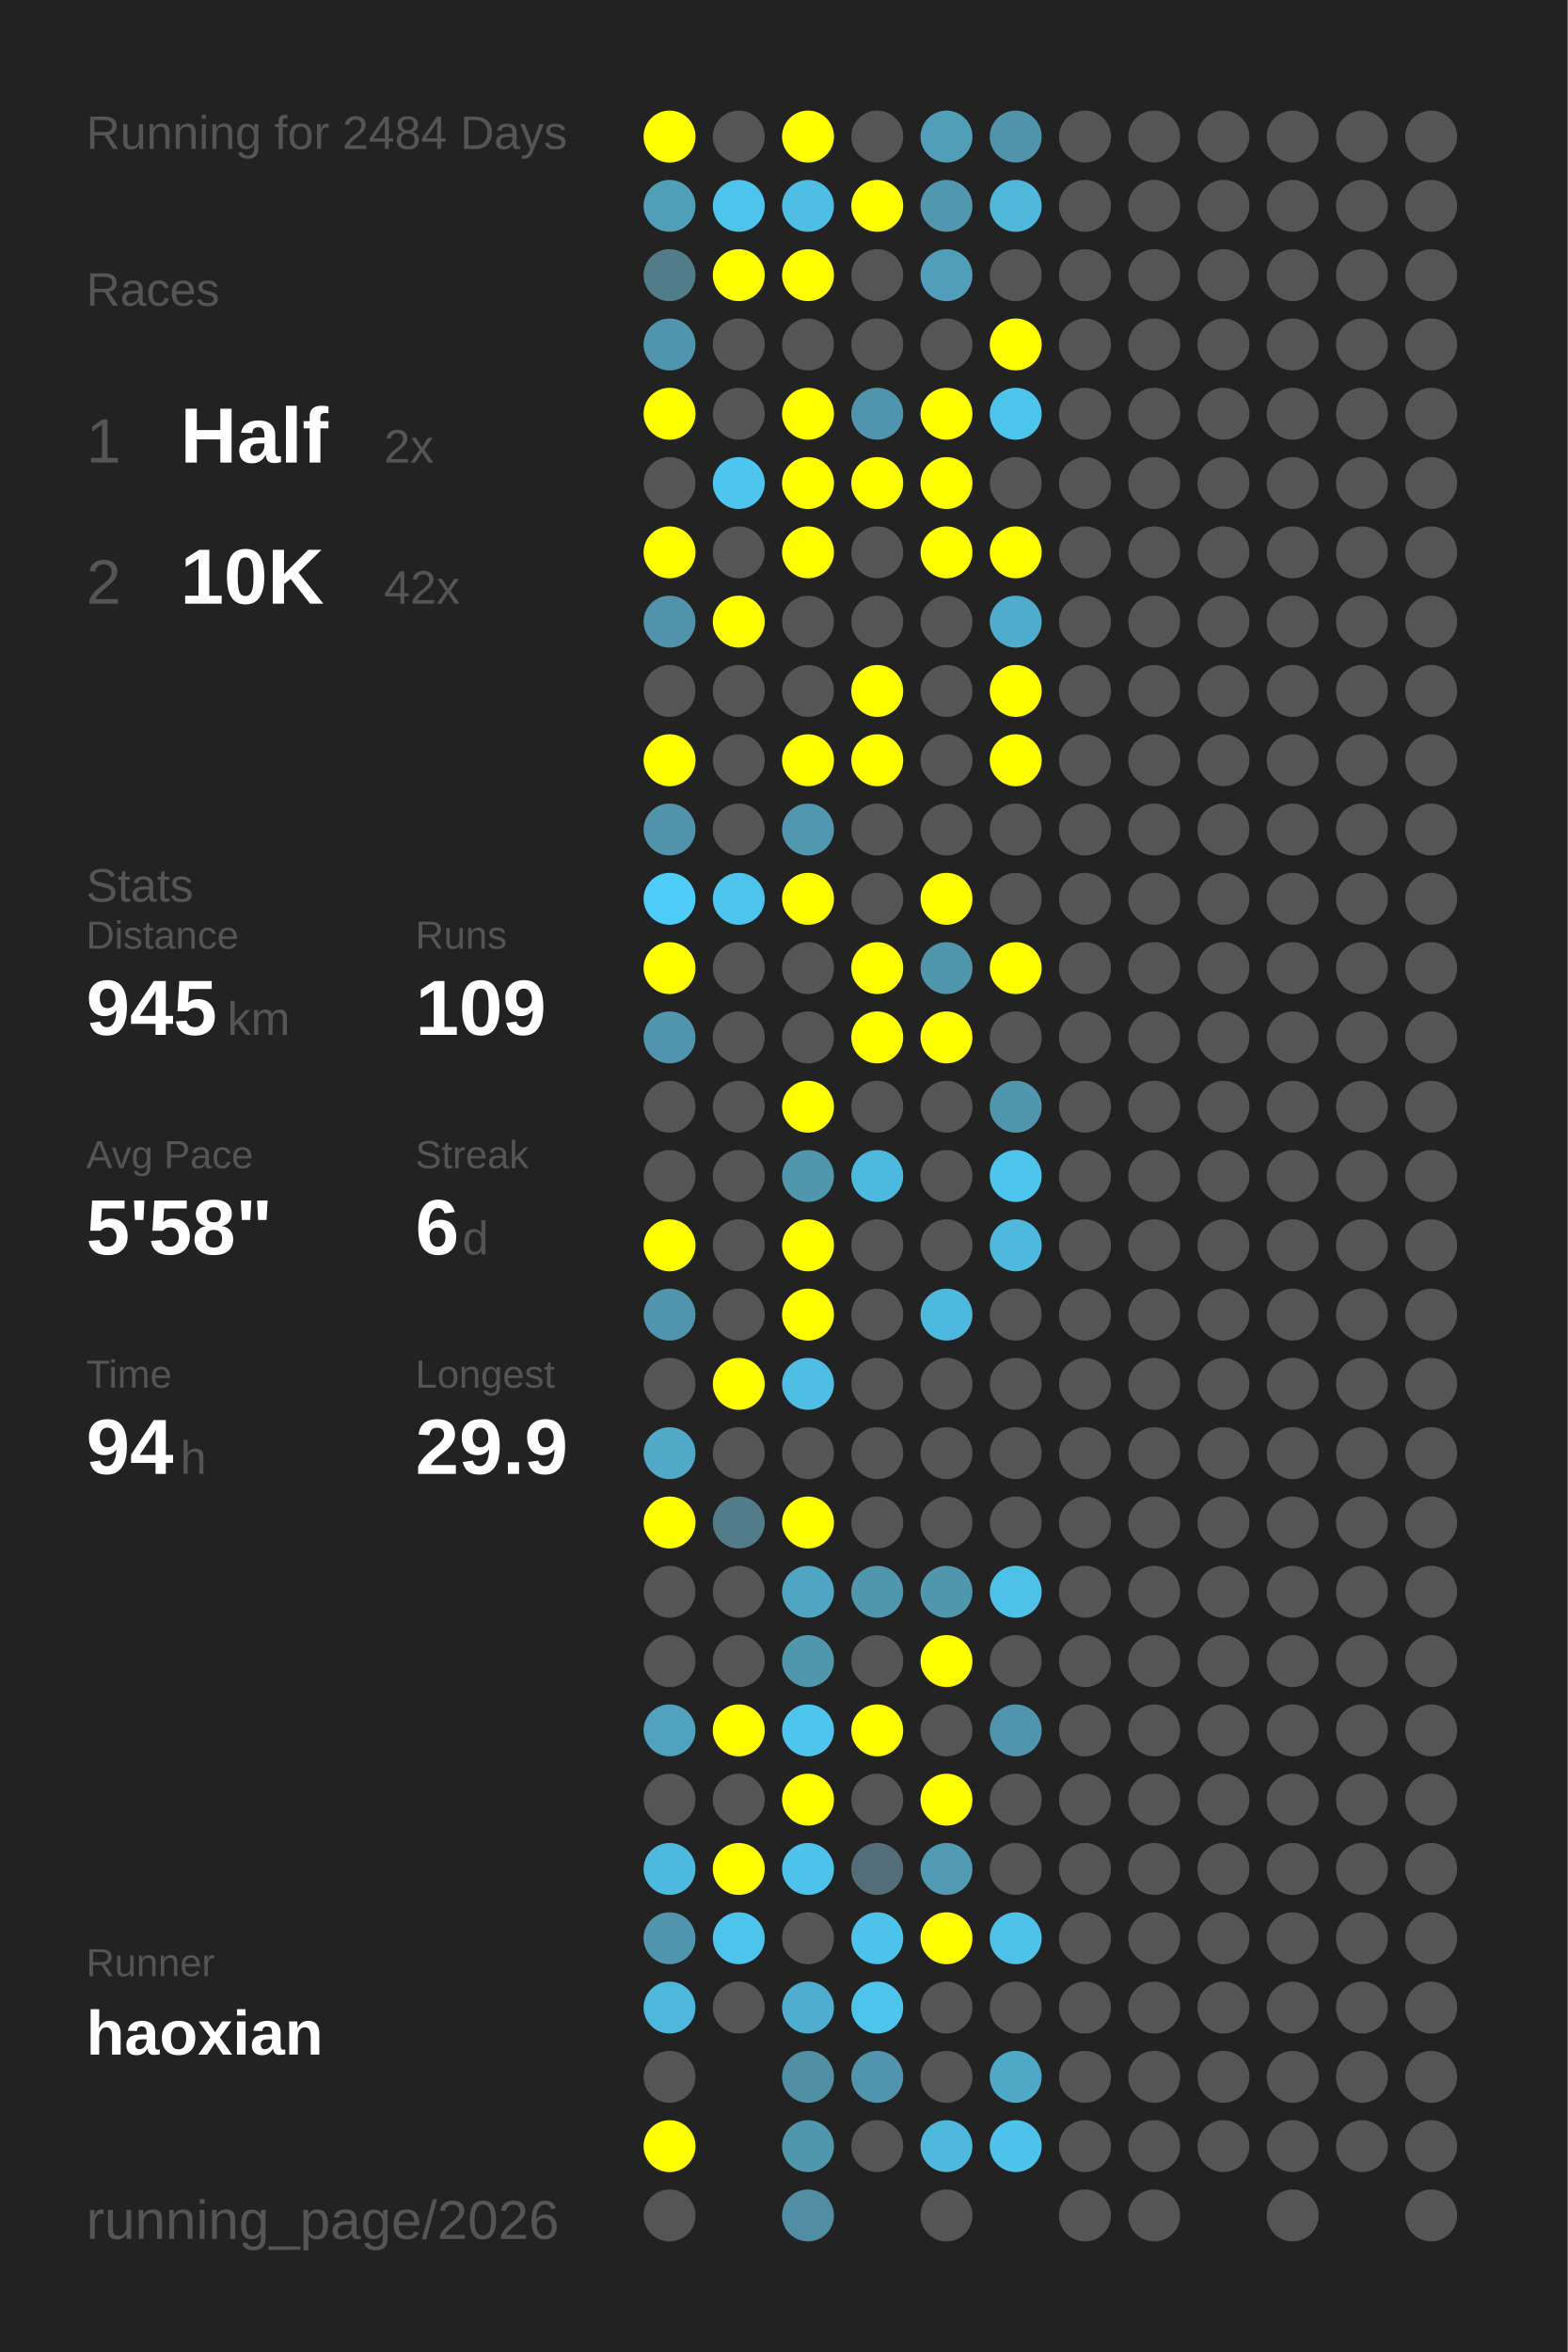
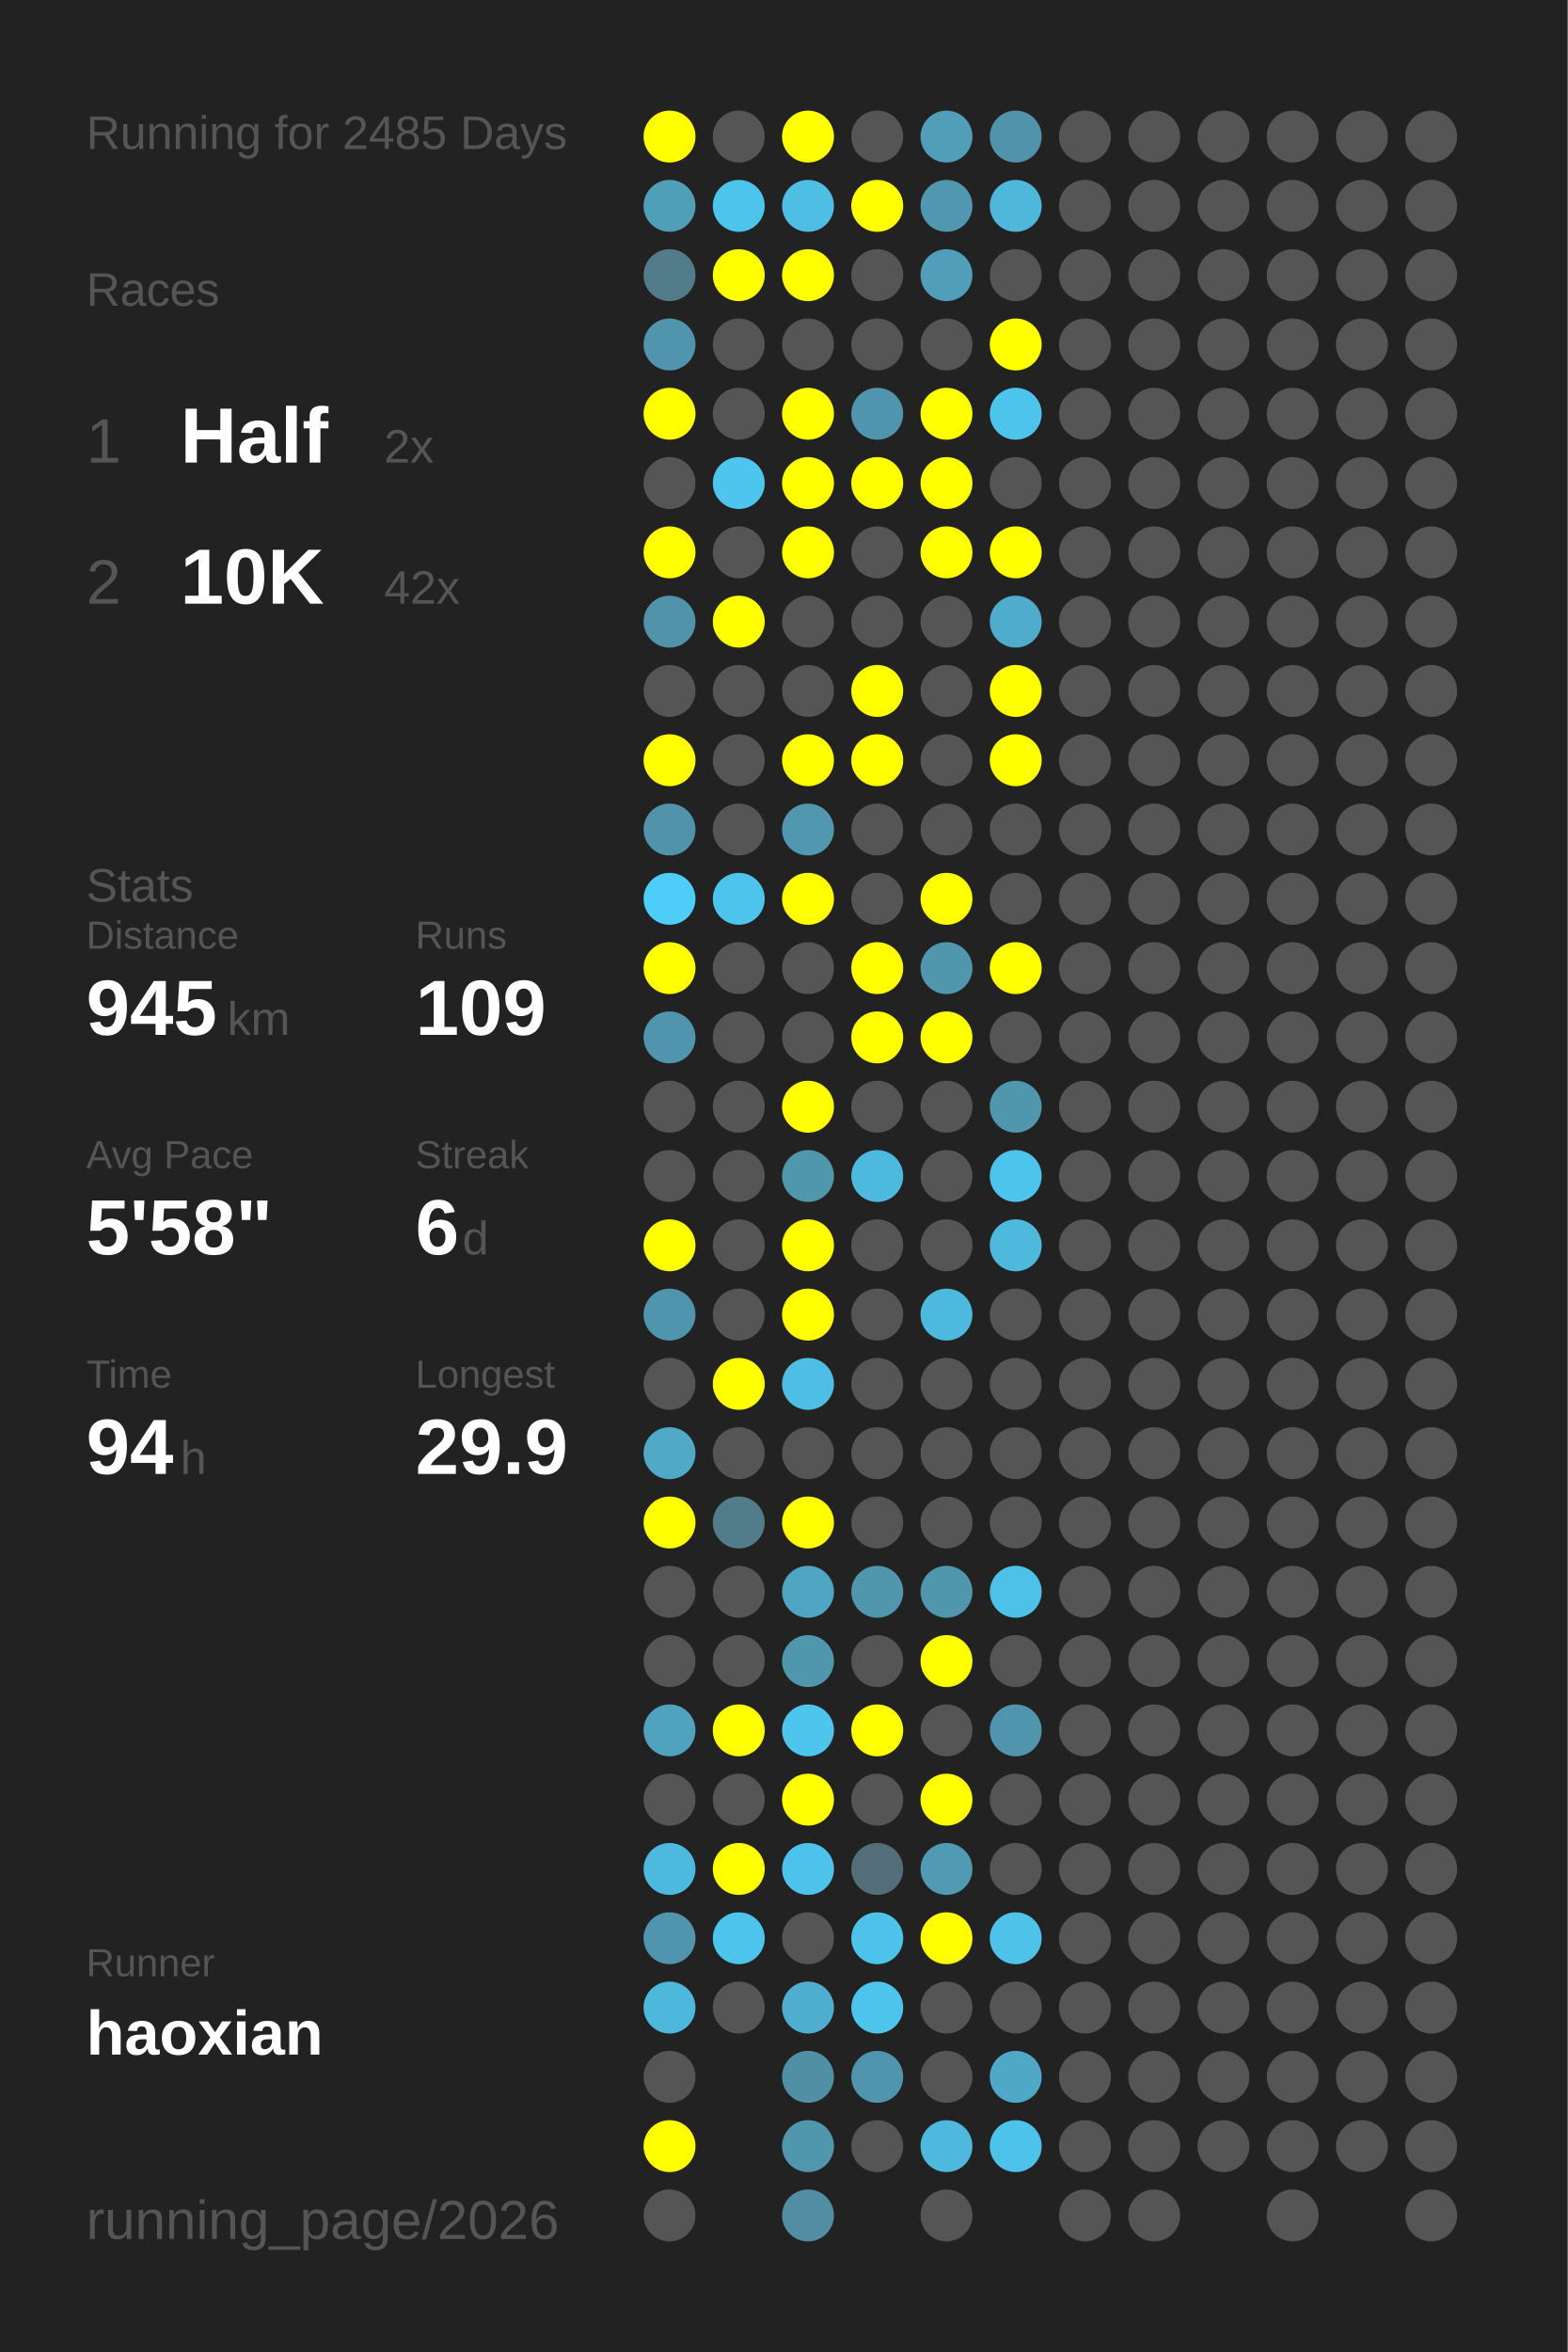
<svg xmlns="http://www.w3.org/2000/svg" baseProfile="full" height="300mm" version="1.1" viewBox="0,0,200,300" width="200mm">
  <defs />
  <rect fill="#222222" height="300" width="200" x="0" y="0" />
-   <text fill="#555555" style="font-size:6px; font-family:Arial;" x="11" y="19">Running for 2484 Days</text>
+   <text fill="#555555" style="font-size:6px; font-family:Arial;" x="11" y="19">Running for 2485 Days</text>
  <text fill="#555555" style="font-size:6px; font-family:Arial;" x="11" y="39">Races</text>
  <text fill="#555555" style="font-size:8px; font-family:Arial;" x="11" y="59">1</text>
  <text fill="#FFFFFF" style="font-size:10px; font-family:Arial; font-weight:bold;" x="23" y="59">Half</text>
  <text fill="#555555" style="font-size:6px; font-family:Arial;" x="49" y="59">2x</text>
  <text fill="#555555" style="font-size:8px; font-family:Arial;" x="11" y="77">2</text>
  <text fill="#FFFFFF" style="font-size:10px; font-family:Arial; font-weight:bold;" x="23" y="77">10K</text>
  <text fill="#555555" style="font-size:6px; font-family:Arial;" x="49" y="77">42x</text>
  <text fill="#555555" style="font-size:6px; font-family:Arial;" x="11" y="115">Stats</text>
  <text fill="#555555" style="font-size:5px; font-family:Arial;" x="11" y="121">Distance</text>
  <text fill="#FFFFFF" style="font-size:10px; font-family:Arial; font-weight:bold;" x="11" y="132">945</text>
  <text fill="#555555" style="font-size:6px; font-family:Arial;" x="29" y="132">km</text>
  <text fill="#555555" style="font-size:5px; font-family:Arial;" x="53" y="121">Runs</text>
  <text fill="#FFFFFF" style="font-size:10px; font-family:Arial; font-weight:bold;" x="53" y="132">109</text>
  <text fill="#555555" style="font-size:5px; font-family:Arial;" x="11" y="149">Avg Pace</text>
  <text fill="#FFFFFF" style="font-size:10px; font-family:Arial; font-weight:bold;" x="11" y="160">5'58"</text>
  <text fill="#555555" style="font-size:5px; font-family:Arial;" x="53" y="149">Streak</text>
  <text fill="#FFFFFF" style="font-size:10px; font-family:Arial; font-weight:bold;" x="53" y="160">6</text>
  <text fill="#555555" style="font-size:6px; font-family:Arial;" x="59" y="160">d</text>
  <text fill="#555555" style="font-size:5px; font-family:Arial;" x="11" y="177">Time</text>
  <text fill="#FFFFFF" style="font-size:10px; font-family:Arial; font-weight:bold;" x="11" y="188">94</text>
  <text fill="#555555" style="font-size:6px; font-family:Arial;" x="23" y="188">h</text>
  <text fill="#555555" style="font-size:5px; font-family:Arial;" x="53" y="177">Longest</text>
  <text fill="#FFFFFF" style="font-size:10px; font-family:Arial; font-weight:bold;" x="53" y="188">29.9</text>
  <text fill="#555555" style="font-size:5px; font-family:Arial;" x="11" y="252.065">Runner</text>
  <text fill="#FFFFFF" style="font-size:8px; font-family:Arial; font-weight:bold;" x="11" y="262.065">haoxian</text>
  <text fill="#555555" style="font-size:7px; font-family:Arial;" x="11" y="285.581">running_page/2026</text>
  <circle cx="85.417" cy="17.419" fill="#FFFF00" r="3.312" />
  <circle cx="85.417" cy="26.258" fill="#509fb9" r="3.312" />
  <circle cx="85.417" cy="35.097" fill="#527c8a" r="3.312" />
  <circle cx="85.417" cy="43.935" fill="#5095ad" r="3.312" />
  <circle cx="85.417" cy="52.774" fill="#FFFF00" r="3.312" />
  <circle cx="85.417" cy="61.613" fill="#555555" r="3.312" />
  <circle cx="85.417" cy="70.452" fill="#FFFF00" r="3.312" />
  <circle cx="85.417" cy="79.29" fill="#5093aa" r="3.312" />
  <circle cx="85.417" cy="88.129" fill="#555555" r="3.312" />
  <circle cx="85.417" cy="96.968" fill="#FFFF00" r="3.312" />
  <circle cx="85.417" cy="105.806" fill="#5093aa" r="3.312" />
  <circle cx="85.417" cy="114.645" fill="#4dcdf8" r="3.312" />
  <circle cx="85.417" cy="123.484" fill="#FFFF00" r="3.312" />
  <circle cx="85.417" cy="132.323" fill="#5095ad" r="3.312" />
  <circle cx="85.417" cy="141.161" fill="#555555" r="3.312" />
  <circle cx="85.417" cy="150" fill="#555555" r="3.312" />
  <circle cx="85.417" cy="158.839" fill="#FFFF00" r="3.312" />
  <circle cx="85.417" cy="167.677" fill="#5095ad" r="3.312" />
  <circle cx="85.417" cy="176.516" fill="#555555" r="3.312" />
  <circle cx="85.417" cy="185.355" fill="#4fa9c7" r="3.312" />
  <circle cx="85.417" cy="194.194" fill="#FFFF00" r="3.312" />
  <circle cx="85.417" cy="203.032" fill="#555555" r="3.312" />
  <circle cx="85.417" cy="211.871" fill="#555555" r="3.312" />
  <circle cx="85.417" cy="220.71" fill="#50a2be" r="3.312" />
  <circle cx="85.417" cy="229.548" fill="#555555" r="3.312" />
  <circle cx="85.417" cy="238.387" fill="#4eb9de" r="3.312" />
  <circle cx="85.417" cy="247.226" fill="#5095ad" r="3.312" />
  <circle cx="85.417" cy="256.065" fill="#4eb8dc" r="3.312" />
  <circle cx="85.417" cy="264.903" fill="#555555" r="3.312" />
  <circle cx="85.417" cy="273.742" fill="#FFFF00" r="3.312" />
  <circle cx="85.417" cy="282.581" fill="#555555" r="3.312" />
  <circle cx="94.25" cy="17.419" fill="#555555" r="3.312" />
  <circle cx="94.25" cy="26.258" fill="#4dc4eb" r="3.312" />
  <circle cx="94.25" cy="35.097" fill="#FFFF00" r="3.312" />
  <circle cx="94.25" cy="43.935" fill="#555555" r="3.312" />
  <circle cx="94.25" cy="52.774" fill="#555555" r="3.312" />
  <circle cx="94.25" cy="61.613" fill="#4dc5ee" r="3.312" />
  <circle cx="94.25" cy="70.452" fill="#555555" r="3.312" />
  <circle cx="94.25" cy="79.29" fill="#FFFF00" r="3.312" />
  <circle cx="94.25" cy="88.129" fill="#555555" r="3.312" />
  <circle cx="94.25" cy="96.968" fill="#555555" r="3.312" />
  <circle cx="94.25" cy="105.806" fill="#555555" r="3.312" />
  <circle cx="94.25" cy="114.645" fill="#4dc4ec" r="3.312" />
  <circle cx="94.25" cy="123.484" fill="#555555" r="3.312" />
  <circle cx="94.25" cy="132.323" fill="#555555" r="3.312" />
  <circle cx="94.25" cy="141.161" fill="#555555" r="3.312" />
  <circle cx="94.25" cy="150" fill="#555555" r="3.312" />
  <circle cx="94.25" cy="158.839" fill="#555555" r="3.312" />
  <circle cx="94.25" cy="167.677" fill="#555555" r="3.312" />
  <circle cx="94.25" cy="176.516" fill="#FFFF00" r="3.312" />
  <circle cx="94.25" cy="185.355" fill="#555555" r="3.312" />
  <circle cx="94.25" cy="194.194" fill="#527c8a" r="3.312" />
  <circle cx="94.25" cy="203.032" fill="#555555" r="3.312" />
  <circle cx="94.25" cy="211.871" fill="#555555" r="3.312" />
  <circle cx="94.25" cy="220.71" fill="#FFFF00" r="3.312" />
  <circle cx="94.25" cy="229.548" fill="#555555" r="3.312" />
  <circle cx="94.25" cy="238.387" fill="#FFFF00" r="3.312" />
  <circle cx="94.25" cy="247.226" fill="#4dc4ec" r="3.312" />
  <circle cx="94.25" cy="256.065" fill="#555555" r="3.312" />
  <circle cx="103.083" cy="17.419" fill="#FFFF00" r="3.312" />
  <circle cx="103.083" cy="26.258" fill="#4ebee4" r="3.312" />
  <circle cx="103.083" cy="35.097" fill="#FFFF00" r="3.312" />
  <circle cx="103.083" cy="43.935" fill="#555555" r="3.312" />
  <circle cx="103.083" cy="52.774" fill="#FFFF00" r="3.312" />
  <circle cx="103.083" cy="61.613" fill="#FFFF00" r="3.312" />
  <circle cx="103.083" cy="70.452" fill="#FFFF00" r="3.312" />
  <circle cx="103.083" cy="79.29" fill="#555555" r="3.312" />
  <circle cx="103.083" cy="88.129" fill="#555555" r="3.312" />
  <circle cx="103.083" cy="96.968" fill="#FFFF00" r="3.312" />
  <circle cx="103.083" cy="105.806" fill="#5097af" r="3.312" />
  <circle cx="103.083" cy="114.645" fill="#FFFF00" r="3.312" />
  <circle cx="103.083" cy="123.484" fill="#555555" r="3.312" />
  <circle cx="103.083" cy="132.323" fill="#555555" r="3.312" />
  <circle cx="103.083" cy="141.161" fill="#FFFF00" r="3.312" />
  <circle cx="103.083" cy="150" fill="#5096ad" r="3.312" />
  <circle cx="103.083" cy="158.839" fill="#FFFF00" r="3.312" />
  <circle cx="103.083" cy="167.677" fill="#FFFF00" r="3.312" />
  <circle cx="103.083" cy="176.516" fill="#4ebee4" r="3.312" />
  <circle cx="103.083" cy="185.355" fill="#555555" r="3.312" />
  <circle cx="103.083" cy="194.194" fill="#FFFF00" r="3.312" />
  <circle cx="103.083" cy="203.032" fill="#4fa5c2" r="3.312" />
  <circle cx="103.083" cy="211.871" fill="#5096ad" r="3.312" />
  <circle cx="103.083" cy="220.71" fill="#4dc5ed" r="3.312" />
  <circle cx="103.083" cy="229.548" fill="#FFFF00" r="3.312" />
  <circle cx="103.083" cy="238.387" fill="#4dc3eb" r="3.312" />
  <circle cx="103.083" cy="247.226" fill="#555555" r="3.312" />
  <circle cx="103.083" cy="256.065" fill="#4faecf" r="3.312" />
  <circle cx="103.083" cy="264.903" fill="#518fa4" r="3.312" />
  <circle cx="103.083" cy="273.742" fill="#5096ad" r="3.312" />
  <circle cx="103.083" cy="282.581" fill="#518ea3" r="3.312" />
  <circle cx="111.917" cy="17.419" fill="#555555" r="3.312" />
  <circle cx="111.917" cy="26.258" fill="#FFFF00" r="3.312" />
  <circle cx="111.917" cy="35.097" fill="#555555" r="3.312" />
  <circle cx="111.917" cy="43.935" fill="#555555" r="3.312" />
  <circle cx="111.917" cy="52.774" fill="#5095ad" r="3.312" />
  <circle cx="111.917" cy="61.613" fill="#FFFF00" r="3.312" />
  <circle cx="111.917" cy="70.452" fill="#555555" r="3.312" />
  <circle cx="111.917" cy="79.29" fill="#555555" r="3.312" />
  <circle cx="111.917" cy="88.129" fill="#FFFF00" r="3.312" />
  <circle cx="111.917" cy="96.968" fill="#FFFF00" r="3.312" />
  <circle cx="111.917" cy="105.806" fill="#555555" r="3.312" />
  <circle cx="111.917" cy="114.645" fill="#555555" r="3.312" />
  <circle cx="111.917" cy="123.484" fill="#FFFF00" r="3.312" />
  <circle cx="111.917" cy="132.323" fill="#FFFF00" r="3.312" />
  <circle cx="111.917" cy="141.161" fill="#555555" r="3.312" />
  <circle cx="111.917" cy="150" fill="#4eb9de" r="3.312" />
  <circle cx="111.917" cy="158.839" fill="#555555" r="3.312" />
  <circle cx="111.917" cy="167.677" fill="#555555" r="3.312" />
  <circle cx="111.917" cy="176.516" fill="#555555" r="3.312" />
  <circle cx="111.917" cy="185.355" fill="#555555" r="3.312" />
  <circle cx="111.917" cy="194.194" fill="#555555" r="3.312" />
  <circle cx="111.917" cy="203.032" fill="#5096ad" r="3.312" />
  <circle cx="111.917" cy="211.871" fill="#555555" r="3.312" />
  <circle cx="111.917" cy="220.71" fill="#FFFF00" r="3.312" />
  <circle cx="111.917" cy="229.548" fill="#555555" r="3.312" />
  <circle cx="111.917" cy="238.387" fill="#536e78" r="3.312" />
  <circle cx="111.917" cy="247.226" fill="#4dc3eb" r="3.312" />
  <circle cx="111.917" cy="256.065" fill="#4dc4ec" r="3.312" />
  <circle cx="111.917" cy="264.903" fill="#5095ad" r="3.312" />
  <circle cx="111.917" cy="273.742" fill="#555555" r="3.312" />
  <circle cx="120.75" cy="17.419" fill="#509eb8" r="3.312" />
  <circle cx="120.75" cy="26.258" fill="#5097af" r="3.312" />
  <circle cx="120.75" cy="35.097" fill="#509eb9" r="3.312" />
  <circle cx="120.75" cy="43.935" fill="#555555" r="3.312" />
  <circle cx="120.75" cy="52.774" fill="#FFFF00" r="3.312" />
  <circle cx="120.75" cy="61.613" fill="#FFFF00" r="3.312" />
  <circle cx="120.75" cy="70.452" fill="#FFFF00" r="3.312" />
  <circle cx="120.75" cy="79.29" fill="#555555" r="3.312" />
  <circle cx="120.75" cy="88.129" fill="#555555" r="3.312" />
  <circle cx="120.75" cy="96.968" fill="#555555" r="3.312" />
  <circle cx="120.75" cy="105.806" fill="#555555" r="3.312" />
  <circle cx="120.75" cy="114.645" fill="#FFFF00" r="3.312" />
  <circle cx="120.75" cy="123.484" fill="#5096ad" r="3.312" />
  <circle cx="120.75" cy="132.323" fill="#FFFF00" r="3.312" />
  <circle cx="120.75" cy="141.161" fill="#555555" r="3.312" />
  <circle cx="120.75" cy="150" fill="#555555" r="3.312" />
  <circle cx="120.75" cy="158.839" fill="#555555" r="3.312" />
  <circle cx="120.75" cy="167.677" fill="#4eb9de" r="3.312" />
  <circle cx="120.75" cy="176.516" fill="#555555" r="3.312" />
  <circle cx="120.75" cy="185.355" fill="#555555" r="3.312" />
  <circle cx="120.75" cy="194.194" fill="#555555" r="3.312" />
  <circle cx="120.75" cy="203.032" fill="#5096ad" r="3.312" />
  <circle cx="120.75" cy="211.871" fill="#FFFF00" r="3.312" />
  <circle cx="120.75" cy="220.71" fill="#555555" r="3.312" />
  <circle cx="120.75" cy="229.548" fill="#FFFF00" r="3.312" />
  <circle cx="120.75" cy="238.387" fill="#509ab3" r="3.312" />
  <circle cx="120.75" cy="247.226" fill="#FFFF00" r="3.312" />
  <circle cx="120.75" cy="256.065" fill="#555555" r="3.312" />
  <circle cx="120.75" cy="264.903" fill="#555555" r="3.312" />
  <circle cx="120.75" cy="273.742" fill="#4eb9dd" r="3.312" />
  <circle cx="120.75" cy="282.581" fill="#555555" r="3.312" />
  <circle cx="129.583" cy="17.419" fill="#5093aa" r="3.312" />
  <circle cx="129.583" cy="26.258" fill="#4eb7da" r="3.312" />
  <circle cx="129.583" cy="35.097" fill="#555555" r="3.312" />
  <circle cx="129.583" cy="43.935" fill="#FFFF00" r="3.312" />
  <circle cx="129.583" cy="52.774" fill="#4dc4eb" r="3.312" />
  <circle cx="129.583" cy="61.613" fill="#555555" r="3.312" />
  <circle cx="129.583" cy="70.452" fill="#FFFF00" r="3.312" />
  <circle cx="129.583" cy="79.29" fill="#4faccc" r="3.312" />
  <circle cx="129.583" cy="88.129" fill="#FFFF00" r="3.312" />
  <circle cx="129.583" cy="96.968" fill="#FFFF00" r="3.312" />
  <circle cx="129.583" cy="105.806" fill="#555555" r="3.312" />
  <circle cx="129.583" cy="114.645" fill="#555555" r="3.312" />
  <circle cx="129.583" cy="123.484" fill="#FFFF00" r="3.312" />
  <circle cx="129.583" cy="132.323" fill="#555555" r="3.312" />
  <circle cx="129.583" cy="141.161" fill="#5096ad" r="3.312" />
  <circle cx="129.583" cy="150" fill="#4dc4eb" r="3.312" />
  <circle cx="129.583" cy="158.839" fill="#4eb9dd" r="3.312" />
  <circle cx="129.583" cy="167.677" fill="#555555" r="3.312" />
  <circle cx="129.583" cy="176.516" fill="#555555" r="3.312" />
  <circle cx="129.583" cy="185.355" fill="#555555" r="3.312" />
  <circle cx="129.583" cy="194.194" fill="#555555" r="3.312" />
  <circle cx="129.583" cy="203.032" fill="#4ec1e8" r="3.312" />
  <circle cx="129.583" cy="211.871" fill="#555555" r="3.312" />
  <circle cx="129.583" cy="220.71" fill="#5095ad" r="3.312" />
  <circle cx="129.583" cy="229.548" fill="#555555" r="3.312" />
  <circle cx="129.583" cy="238.387" fill="#555555" r="3.312" />
  <circle cx="129.583" cy="247.226" fill="#4ec2e9" r="3.312" />
  <circle cx="129.583" cy="256.065" fill="#555555" r="3.312" />
  <circle cx="129.583" cy="264.903" fill="#4fa8c6" r="3.312" />
  <circle cx="129.583" cy="273.742" fill="#4dc3eb" r="3.312" />
  <circle cx="138.417" cy="17.419" fill="#555555" r="3.312" />
  <circle cx="138.417" cy="26.258" fill="#555555" r="3.312" />
  <circle cx="138.417" cy="35.097" fill="#555555" r="3.312" />
  <circle cx="138.417" cy="43.935" fill="#555555" r="3.312" />
  <circle cx="138.417" cy="52.774" fill="#555555" r="3.312" />
  <circle cx="138.417" cy="61.613" fill="#555555" r="3.312" />
  <circle cx="138.417" cy="70.452" fill="#555555" r="3.312" />
  <circle cx="138.417" cy="79.29" fill="#555555" r="3.312" />
  <circle cx="138.417" cy="88.129" fill="#555555" r="3.312" />
  <circle cx="138.417" cy="96.968" fill="#555555" r="3.312" />
  <circle cx="138.417" cy="105.806" fill="#555555" r="3.312" />
  <circle cx="138.417" cy="114.645" fill="#555555" r="3.312" />
  <circle cx="138.417" cy="123.484" fill="#555555" r="3.312" />
  <circle cx="138.417" cy="132.323" fill="#555555" r="3.312" />
  <circle cx="138.417" cy="141.161" fill="#555555" r="3.312" />
  <circle cx="138.417" cy="150" fill="#555555" r="3.312" />
  <circle cx="138.417" cy="158.839" fill="#555555" r="3.312" />
  <circle cx="138.417" cy="167.677" fill="#555555" r="3.312" />
  <circle cx="138.417" cy="176.516" fill="#555555" r="3.312" />
  <circle cx="138.417" cy="185.355" fill="#555555" r="3.312" />
  <circle cx="138.417" cy="194.194" fill="#555555" r="3.312" />
  <circle cx="138.417" cy="203.032" fill="#555555" r="3.312" />
  <circle cx="138.417" cy="211.871" fill="#555555" r="3.312" />
  <circle cx="138.417" cy="220.71" fill="#555555" r="3.312" />
  <circle cx="138.417" cy="229.548" fill="#555555" r="3.312" />
  <circle cx="138.417" cy="238.387" fill="#555555" r="3.312" />
  <circle cx="138.417" cy="247.226" fill="#555555" r="3.312" />
  <circle cx="138.417" cy="256.065" fill="#555555" r="3.312" />
  <circle cx="138.417" cy="264.903" fill="#555555" r="3.312" />
  <circle cx="138.417" cy="273.742" fill="#555555" r="3.312" />
  <circle cx="138.417" cy="282.581" fill="#555555" r="3.312" />
  <circle cx="147.25" cy="17.419" fill="#555555" r="3.312" />
  <circle cx="147.25" cy="26.258" fill="#555555" r="3.312" />
  <circle cx="147.25" cy="35.097" fill="#555555" r="3.312" />
  <circle cx="147.25" cy="43.935" fill="#555555" r="3.312" />
  <circle cx="147.25" cy="52.774" fill="#555555" r="3.312" />
  <circle cx="147.25" cy="61.613" fill="#555555" r="3.312" />
  <circle cx="147.25" cy="70.452" fill="#555555" r="3.312" />
  <circle cx="147.25" cy="79.29" fill="#555555" r="3.312" />
  <circle cx="147.25" cy="88.129" fill="#555555" r="3.312" />
  <circle cx="147.25" cy="96.968" fill="#555555" r="3.312" />
  <circle cx="147.25" cy="105.806" fill="#555555" r="3.312" />
  <circle cx="147.25" cy="114.645" fill="#555555" r="3.312" />
  <circle cx="147.25" cy="123.484" fill="#555555" r="3.312" />
  <circle cx="147.25" cy="132.323" fill="#555555" r="3.312" />
  <circle cx="147.25" cy="141.161" fill="#555555" r="3.312" />
  <circle cx="147.25" cy="150" fill="#555555" r="3.312" />
  <circle cx="147.25" cy="158.839" fill="#555555" r="3.312" />
  <circle cx="147.25" cy="167.677" fill="#555555" r="3.312" />
  <circle cx="147.25" cy="176.516" fill="#555555" r="3.312" />
  <circle cx="147.25" cy="185.355" fill="#555555" r="3.312" />
  <circle cx="147.25" cy="194.194" fill="#555555" r="3.312" />
  <circle cx="147.25" cy="203.032" fill="#555555" r="3.312" />
  <circle cx="147.25" cy="211.871" fill="#555555" r="3.312" />
  <circle cx="147.25" cy="220.71" fill="#555555" r="3.312" />
  <circle cx="147.25" cy="229.548" fill="#555555" r="3.312" />
  <circle cx="147.25" cy="238.387" fill="#555555" r="3.312" />
  <circle cx="147.25" cy="247.226" fill="#555555" r="3.312" />
  <circle cx="147.25" cy="256.065" fill="#555555" r="3.312" />
  <circle cx="147.25" cy="264.903" fill="#555555" r="3.312" />
  <circle cx="147.25" cy="273.742" fill="#555555" r="3.312" />
  <circle cx="147.25" cy="282.581" fill="#555555" r="3.312" />
  <circle cx="156.083" cy="17.419" fill="#555555" r="3.312" />
  <circle cx="156.083" cy="26.258" fill="#555555" r="3.312" />
  <circle cx="156.083" cy="35.097" fill="#555555" r="3.312" />
  <circle cx="156.083" cy="43.935" fill="#555555" r="3.312" />
  <circle cx="156.083" cy="52.774" fill="#555555" r="3.312" />
  <circle cx="156.083" cy="61.613" fill="#555555" r="3.312" />
  <circle cx="156.083" cy="70.452" fill="#555555" r="3.312" />
  <circle cx="156.083" cy="79.29" fill="#555555" r="3.312" />
  <circle cx="156.083" cy="88.129" fill="#555555" r="3.312" />
  <circle cx="156.083" cy="96.968" fill="#555555" r="3.312" />
  <circle cx="156.083" cy="105.806" fill="#555555" r="3.312" />
  <circle cx="156.083" cy="114.645" fill="#555555" r="3.312" />
  <circle cx="156.083" cy="123.484" fill="#555555" r="3.312" />
  <circle cx="156.083" cy="132.323" fill="#555555" r="3.312" />
  <circle cx="156.083" cy="141.161" fill="#555555" r="3.312" />
  <circle cx="156.083" cy="150" fill="#555555" r="3.312" />
  <circle cx="156.083" cy="158.839" fill="#555555" r="3.312" />
  <circle cx="156.083" cy="167.677" fill="#555555" r="3.312" />
  <circle cx="156.083" cy="176.516" fill="#555555" r="3.312" />
  <circle cx="156.083" cy="185.355" fill="#555555" r="3.312" />
  <circle cx="156.083" cy="194.194" fill="#555555" r="3.312" />
  <circle cx="156.083" cy="203.032" fill="#555555" r="3.312" />
  <circle cx="156.083" cy="211.871" fill="#555555" r="3.312" />
  <circle cx="156.083" cy="220.71" fill="#555555" r="3.312" />
  <circle cx="156.083" cy="229.548" fill="#555555" r="3.312" />
  <circle cx="156.083" cy="238.387" fill="#555555" r="3.312" />
  <circle cx="156.083" cy="247.226" fill="#555555" r="3.312" />
  <circle cx="156.083" cy="256.065" fill="#555555" r="3.312" />
  <circle cx="156.083" cy="264.903" fill="#555555" r="3.312" />
  <circle cx="156.083" cy="273.742" fill="#555555" r="3.312" />
  <circle cx="164.917" cy="17.419" fill="#555555" r="3.312" />
  <circle cx="164.917" cy="26.258" fill="#555555" r="3.312" />
  <circle cx="164.917" cy="35.097" fill="#555555" r="3.312" />
  <circle cx="164.917" cy="43.935" fill="#555555" r="3.312" />
  <circle cx="164.917" cy="52.774" fill="#555555" r="3.312" />
  <circle cx="164.917" cy="61.613" fill="#555555" r="3.312" />
  <circle cx="164.917" cy="70.452" fill="#555555" r="3.312" />
  <circle cx="164.917" cy="79.29" fill="#555555" r="3.312" />
  <circle cx="164.917" cy="88.129" fill="#555555" r="3.312" />
  <circle cx="164.917" cy="96.968" fill="#555555" r="3.312" />
  <circle cx="164.917" cy="105.806" fill="#555555" r="3.312" />
  <circle cx="164.917" cy="114.645" fill="#555555" r="3.312" />
  <circle cx="164.917" cy="123.484" fill="#555555" r="3.312" />
  <circle cx="164.917" cy="132.323" fill="#555555" r="3.312" />
  <circle cx="164.917" cy="141.161" fill="#555555" r="3.312" />
  <circle cx="164.917" cy="150" fill="#555555" r="3.312" />
  <circle cx="164.917" cy="158.839" fill="#555555" r="3.312" />
  <circle cx="164.917" cy="167.677" fill="#555555" r="3.312" />
  <circle cx="164.917" cy="176.516" fill="#555555" r="3.312" />
  <circle cx="164.917" cy="185.355" fill="#555555" r="3.312" />
  <circle cx="164.917" cy="194.194" fill="#555555" r="3.312" />
  <circle cx="164.917" cy="203.032" fill="#555555" r="3.312" />
  <circle cx="164.917" cy="211.871" fill="#555555" r="3.312" />
  <circle cx="164.917" cy="220.71" fill="#555555" r="3.312" />
  <circle cx="164.917" cy="229.548" fill="#555555" r="3.312" />
  <circle cx="164.917" cy="238.387" fill="#555555" r="3.312" />
  <circle cx="164.917" cy="247.226" fill="#555555" r="3.312" />
  <circle cx="164.917" cy="256.065" fill="#555555" r="3.312" />
  <circle cx="164.917" cy="264.903" fill="#555555" r="3.312" />
  <circle cx="164.917" cy="273.742" fill="#555555" r="3.312" />
  <circle cx="164.917" cy="282.581" fill="#555555" r="3.312" />
  <circle cx="173.75" cy="17.419" fill="#555555" r="3.312" />
  <circle cx="173.75" cy="26.258" fill="#555555" r="3.312" />
  <circle cx="173.75" cy="35.097" fill="#555555" r="3.312" />
  <circle cx="173.75" cy="43.935" fill="#555555" r="3.312" />
  <circle cx="173.75" cy="52.774" fill="#555555" r="3.312" />
  <circle cx="173.75" cy="61.613" fill="#555555" r="3.312" />
  <circle cx="173.75" cy="70.452" fill="#555555" r="3.312" />
  <circle cx="173.75" cy="79.29" fill="#555555" r="3.312" />
  <circle cx="173.75" cy="88.129" fill="#555555" r="3.312" />
  <circle cx="173.75" cy="96.968" fill="#555555" r="3.312" />
  <circle cx="173.75" cy="105.806" fill="#555555" r="3.312" />
  <circle cx="173.75" cy="114.645" fill="#555555" r="3.312" />
  <circle cx="173.75" cy="123.484" fill="#555555" r="3.312" />
  <circle cx="173.75" cy="132.323" fill="#555555" r="3.312" />
  <circle cx="173.75" cy="141.161" fill="#555555" r="3.312" />
  <circle cx="173.75" cy="150" fill="#555555" r="3.312" />
  <circle cx="173.75" cy="158.839" fill="#555555" r="3.312" />
  <circle cx="173.75" cy="167.677" fill="#555555" r="3.312" />
  <circle cx="173.75" cy="176.516" fill="#555555" r="3.312" />
  <circle cx="173.75" cy="185.355" fill="#555555" r="3.312" />
  <circle cx="173.75" cy="194.194" fill="#555555" r="3.312" />
  <circle cx="173.75" cy="203.032" fill="#555555" r="3.312" />
  <circle cx="173.75" cy="211.871" fill="#555555" r="3.312" />
  <circle cx="173.75" cy="220.71" fill="#555555" r="3.312" />
  <circle cx="173.75" cy="229.548" fill="#555555" r="3.312" />
  <circle cx="173.75" cy="238.387" fill="#555555" r="3.312" />
  <circle cx="173.75" cy="247.226" fill="#555555" r="3.312" />
  <circle cx="173.75" cy="256.065" fill="#555555" r="3.312" />
  <circle cx="173.75" cy="264.903" fill="#555555" r="3.312" />
  <circle cx="173.75" cy="273.742" fill="#555555" r="3.312" />
  <circle cx="182.583" cy="17.419" fill="#555555" r="3.312" />
  <circle cx="182.583" cy="26.258" fill="#555555" r="3.312" />
  <circle cx="182.583" cy="35.097" fill="#555555" r="3.312" />
  <circle cx="182.583" cy="43.935" fill="#555555" r="3.312" />
  <circle cx="182.583" cy="52.774" fill="#555555" r="3.312" />
  <circle cx="182.583" cy="61.613" fill="#555555" r="3.312" />
  <circle cx="182.583" cy="70.452" fill="#555555" r="3.312" />
  <circle cx="182.583" cy="79.29" fill="#555555" r="3.312" />
  <circle cx="182.583" cy="88.129" fill="#555555" r="3.312" />
  <circle cx="182.583" cy="96.968" fill="#555555" r="3.312" />
  <circle cx="182.583" cy="105.806" fill="#555555" r="3.312" />
  <circle cx="182.583" cy="114.645" fill="#555555" r="3.312" />
  <circle cx="182.583" cy="123.484" fill="#555555" r="3.312" />
  <circle cx="182.583" cy="132.323" fill="#555555" r="3.312" />
  <circle cx="182.583" cy="141.161" fill="#555555" r="3.312" />
  <circle cx="182.583" cy="150" fill="#555555" r="3.312" />
  <circle cx="182.583" cy="158.839" fill="#555555" r="3.312" />
  <circle cx="182.583" cy="167.677" fill="#555555" r="3.312" />
  <circle cx="182.583" cy="176.516" fill="#555555" r="3.312" />
  <circle cx="182.583" cy="185.355" fill="#555555" r="3.312" />
  <circle cx="182.583" cy="194.194" fill="#555555" r="3.312" />
  <circle cx="182.583" cy="203.032" fill="#555555" r="3.312" />
  <circle cx="182.583" cy="211.871" fill="#555555" r="3.312" />
  <circle cx="182.583" cy="220.71" fill="#555555" r="3.312" />
  <circle cx="182.583" cy="229.548" fill="#555555" r="3.312" />
  <circle cx="182.583" cy="238.387" fill="#555555" r="3.312" />
  <circle cx="182.583" cy="247.226" fill="#555555" r="3.312" />
  <circle cx="182.583" cy="256.065" fill="#555555" r="3.312" />
  <circle cx="182.583" cy="264.903" fill="#555555" r="3.312" />
  <circle cx="182.583" cy="273.742" fill="#555555" r="3.312" />
  <circle cx="182.583" cy="282.581" fill="#555555" r="3.312" />
</svg>
